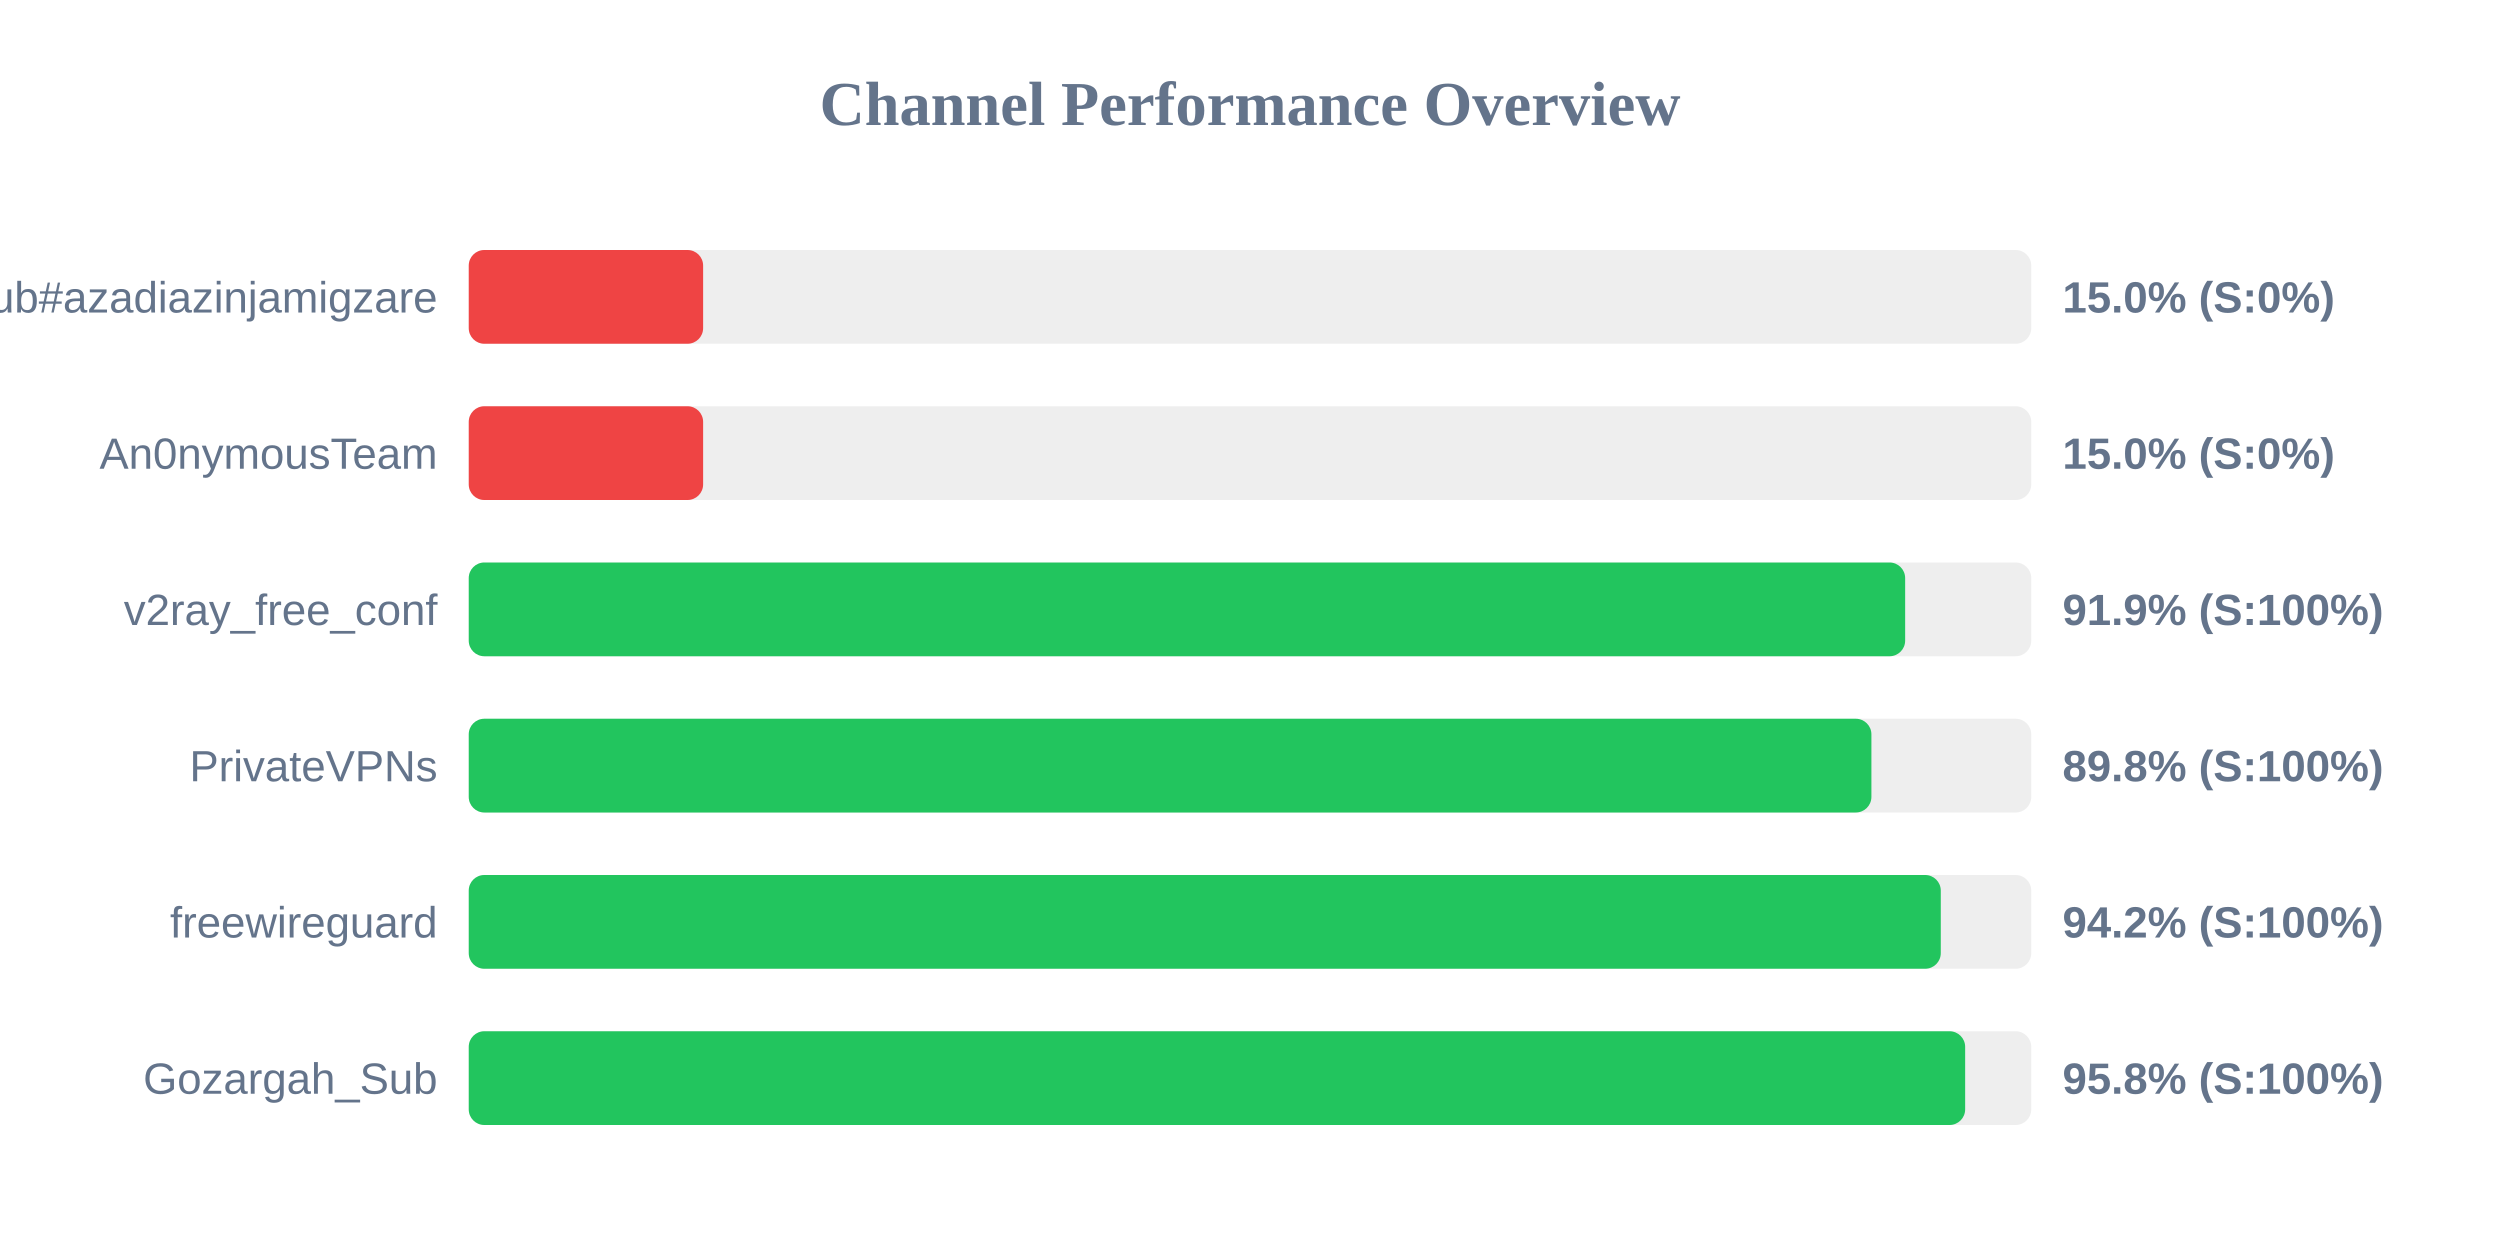
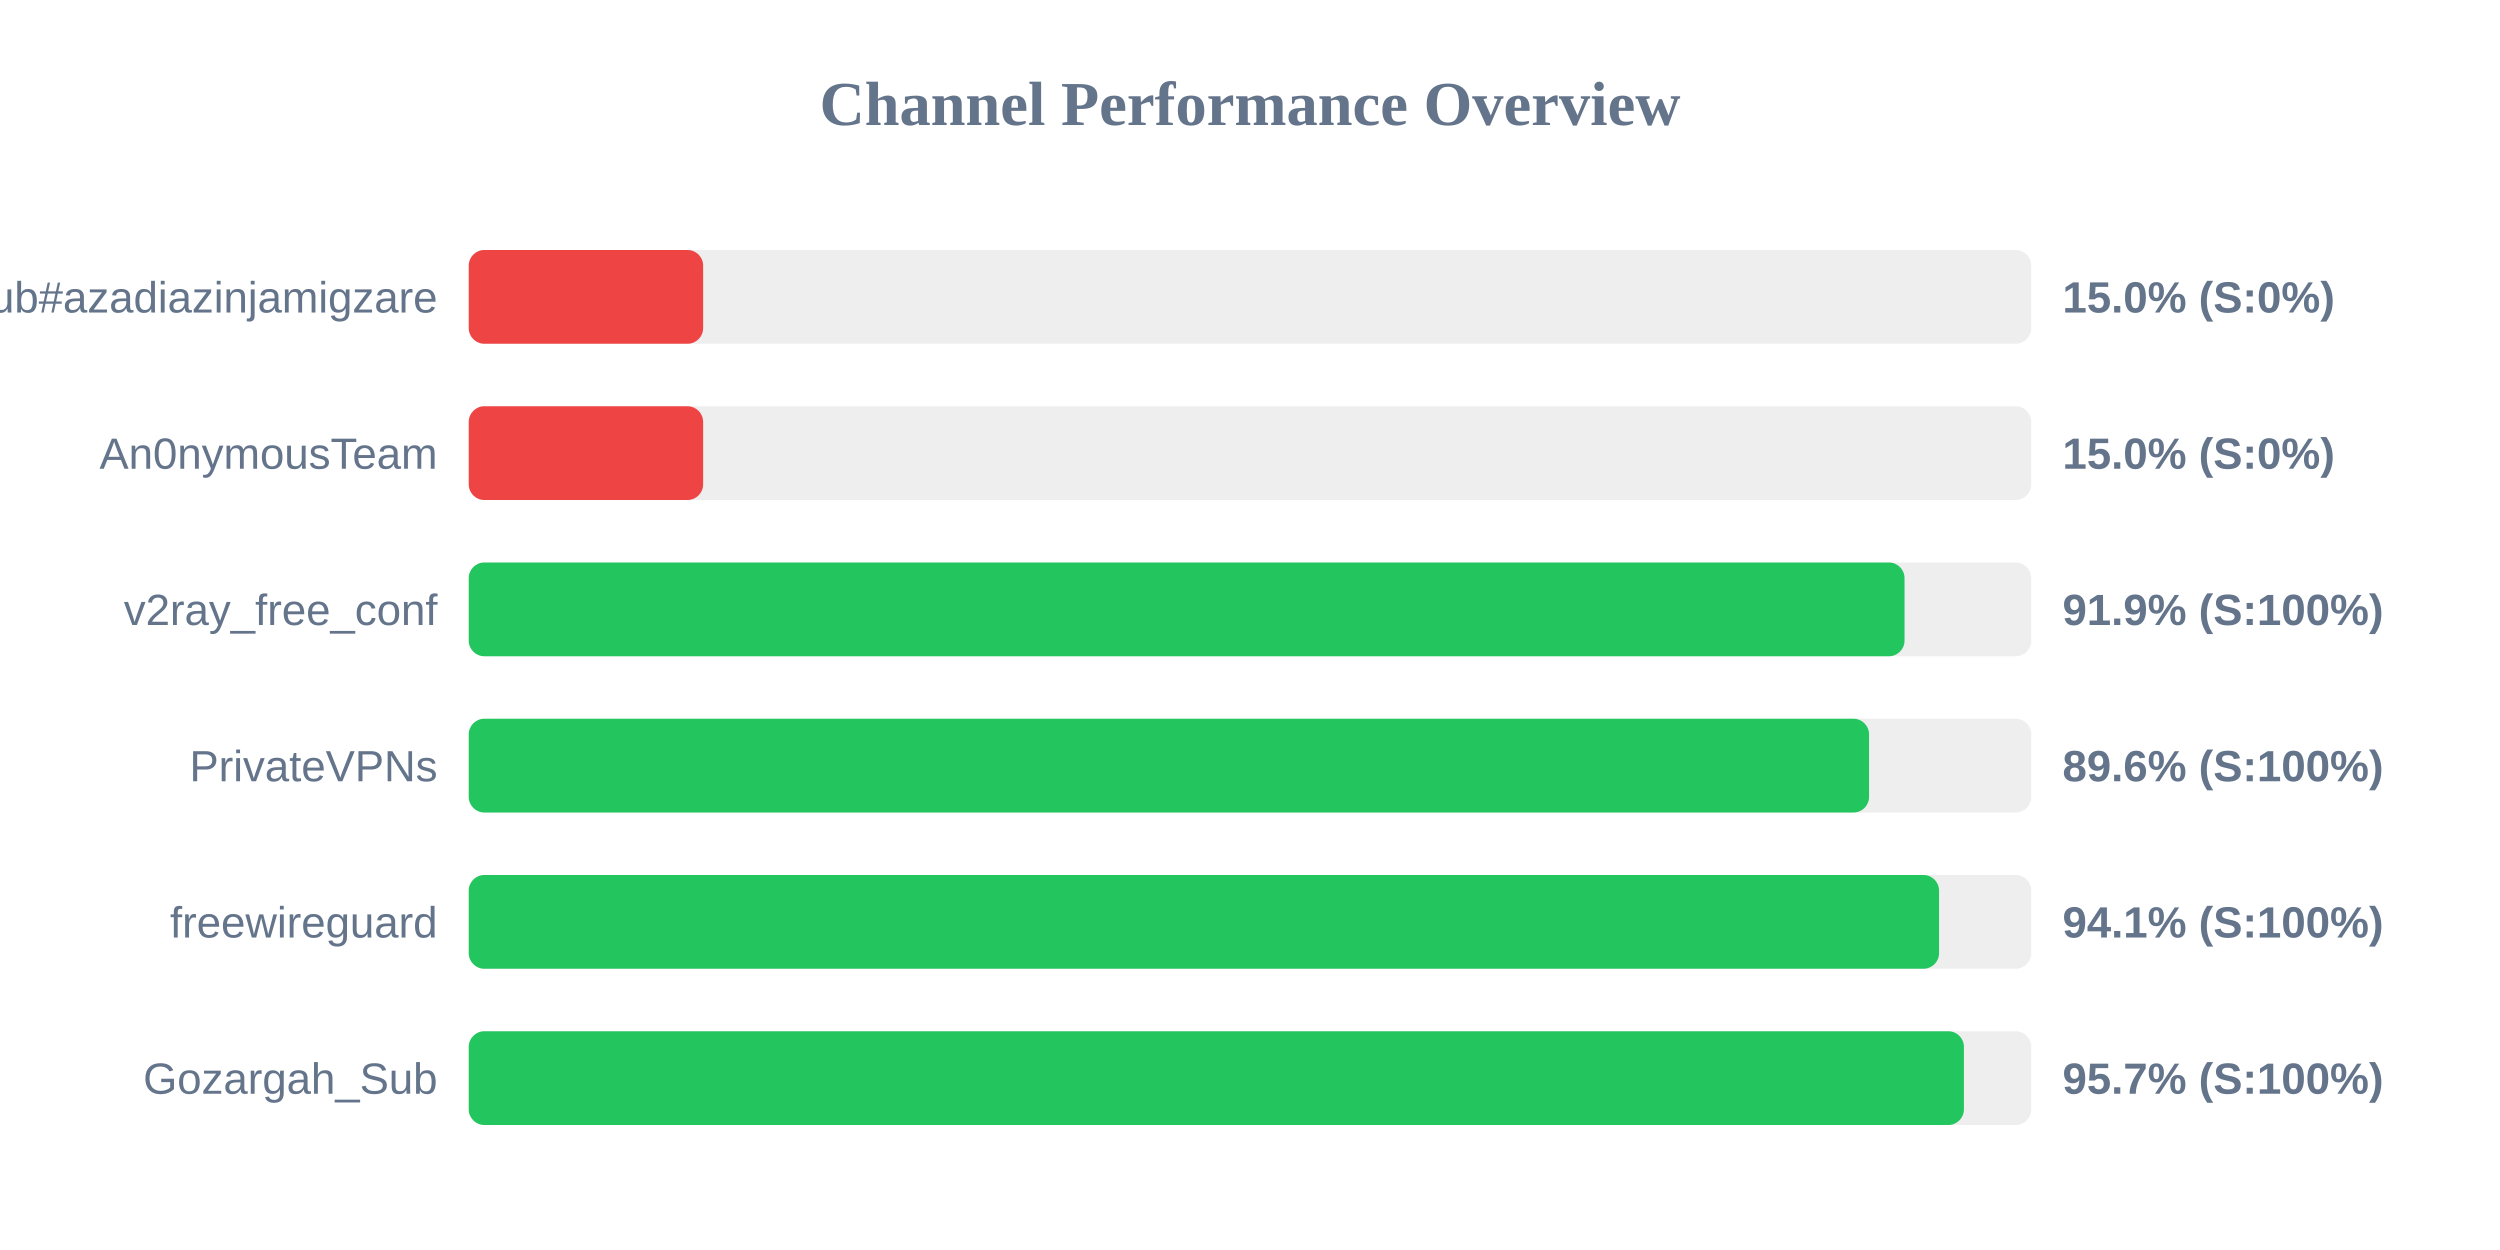
<svg xmlns="http://www.w3.org/2000/svg" width="800" height="400" version="1.1">
  <style>
        .row { font: 14px Arial; fill: #64748b; }
        .score { font: bold 14px Arial; fill: #64748b; }
    </style>
  <text x="400" y="40" text-anchor="middle" font-size="20px" font-weight="bold" fill="#64748b">Channel Performance Overview</text>
  <rect x="150" y="80" width="500" height="30" fill="#eee" rx="5" />
  <rect x="150" y="80" width="75.0" height="30" fill="#ef4444" rx="5" />
  <text x="140" y="100" text-anchor="end" class="row">Sub#azadiazinjamigzare</text>
  <text x="660" y="100" text-anchor="start" class="score">15.0% (S:0%)</text>
  <rect x="150" y="130" width="500" height="30" fill="#eee" rx="5" />
  <rect x="150" y="130" width="75.0" height="30" fill="#ef4444" rx="5" />
  <text x="140" y="150" text-anchor="end" class="row">An0nymousTeam</text>
  <text x="660" y="150" text-anchor="start" class="score">15.0% (S:0%)</text>
  <rect x="150" y="180" width="500" height="30" fill="#eee" rx="5" />
-   <rect x="150" y="180" width="459.65" height="30" fill="#22c55e" rx="5" />
+   <rect x="150" y="180" width="459.45" height="30" fill="#22c55e" rx="5" />
  <text x="140" y="200" text-anchor="end" class="row">v2ray_free_conf</text>
  <text x="660" y="200" text-anchor="start" class="score">91.9% (S:100%)</text>
  <rect x="150" y="230" width="500" height="30" fill="#eee" rx="5" />
-   <rect x="150" y="230" width="448.85" height="30" fill="#22c55e" rx="5" />
+   <rect x="150" y="230" width="448.1" height="30" fill="#22c55e" rx="5" />
  <text x="140" y="250" text-anchor="end" class="row">PrivateVPNs</text>
-   <text x="660" y="250" text-anchor="start" class="score">89.8% (S:100%)</text>
+   <text x="660" y="250" text-anchor="start" class="score">89.6% (S:100%)</text>
  <rect x="150" y="280" width="500" height="30" fill="#eee" rx="5" />
-   <rect x="150" y="280" width="471.05" height="30" fill="#22c55e" rx="5" />
+   <rect x="150" y="280" width="470.5" height="30" fill="#22c55e" rx="5" />
  <text x="140" y="300" text-anchor="end" class="row">freewireguard</text>
-   <text x="660" y="300" text-anchor="start" class="score">94.2% (S:100%)</text>
+   <text x="660" y="300" text-anchor="start" class="score">94.1% (S:100%)</text>
  <rect x="150" y="330" width="500" height="30" fill="#eee" rx="5" />
-   <rect x="150" y="330" width="478.85" height="30" fill="#22c55e" rx="5" />
+   <rect x="150" y="330" width="478.45" height="30" fill="#22c55e" rx="5" />
  <text x="140" y="350" text-anchor="end" class="row">Gozargah_Sub</text>
-   <text x="660" y="350" text-anchor="start" class="score">95.8% (S:100%)</text>
+   <text x="660" y="350" text-anchor="start" class="score">95.7% (S:100%)</text>
</svg>
